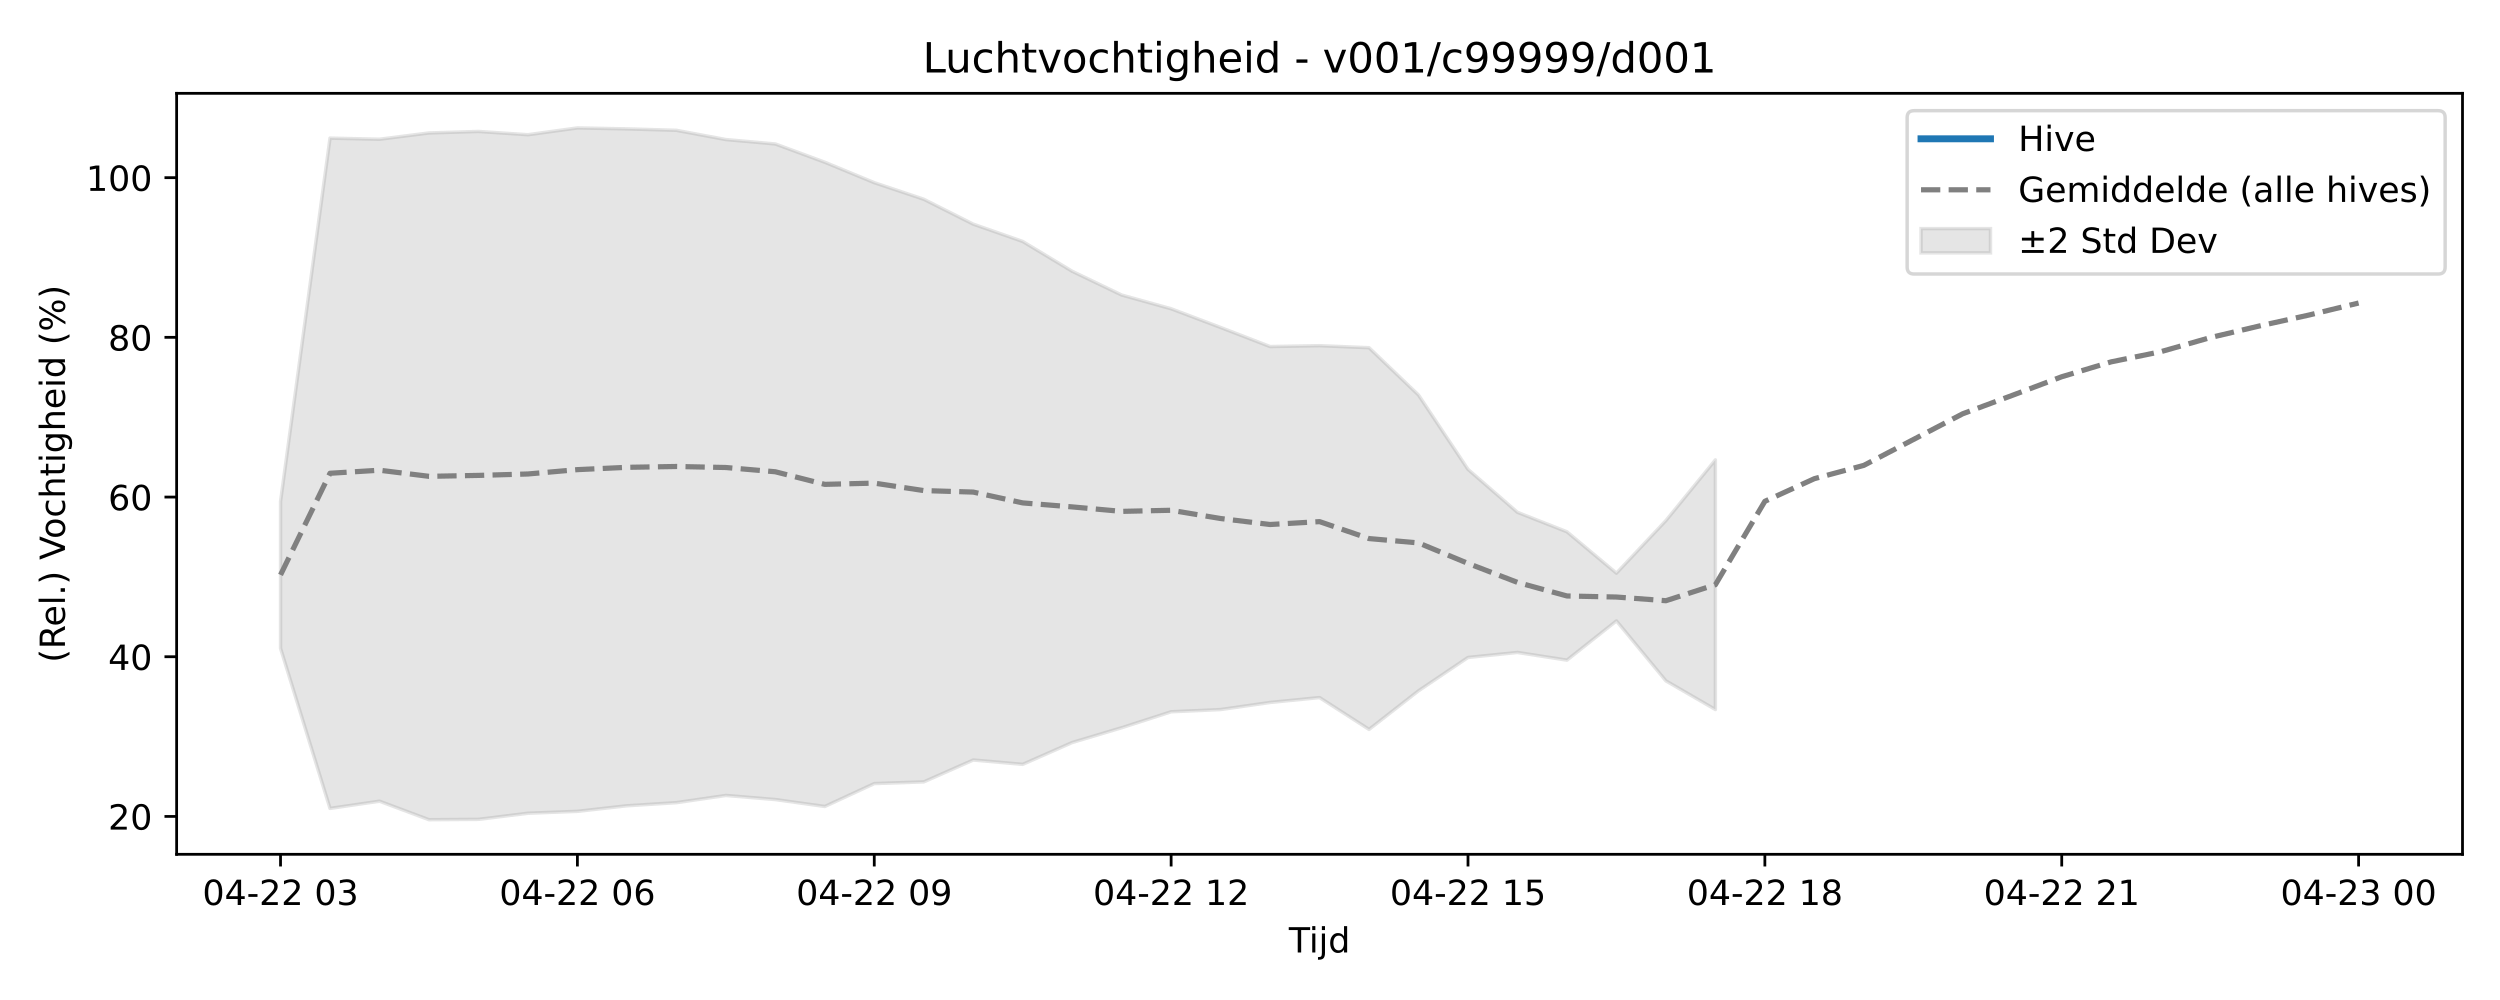
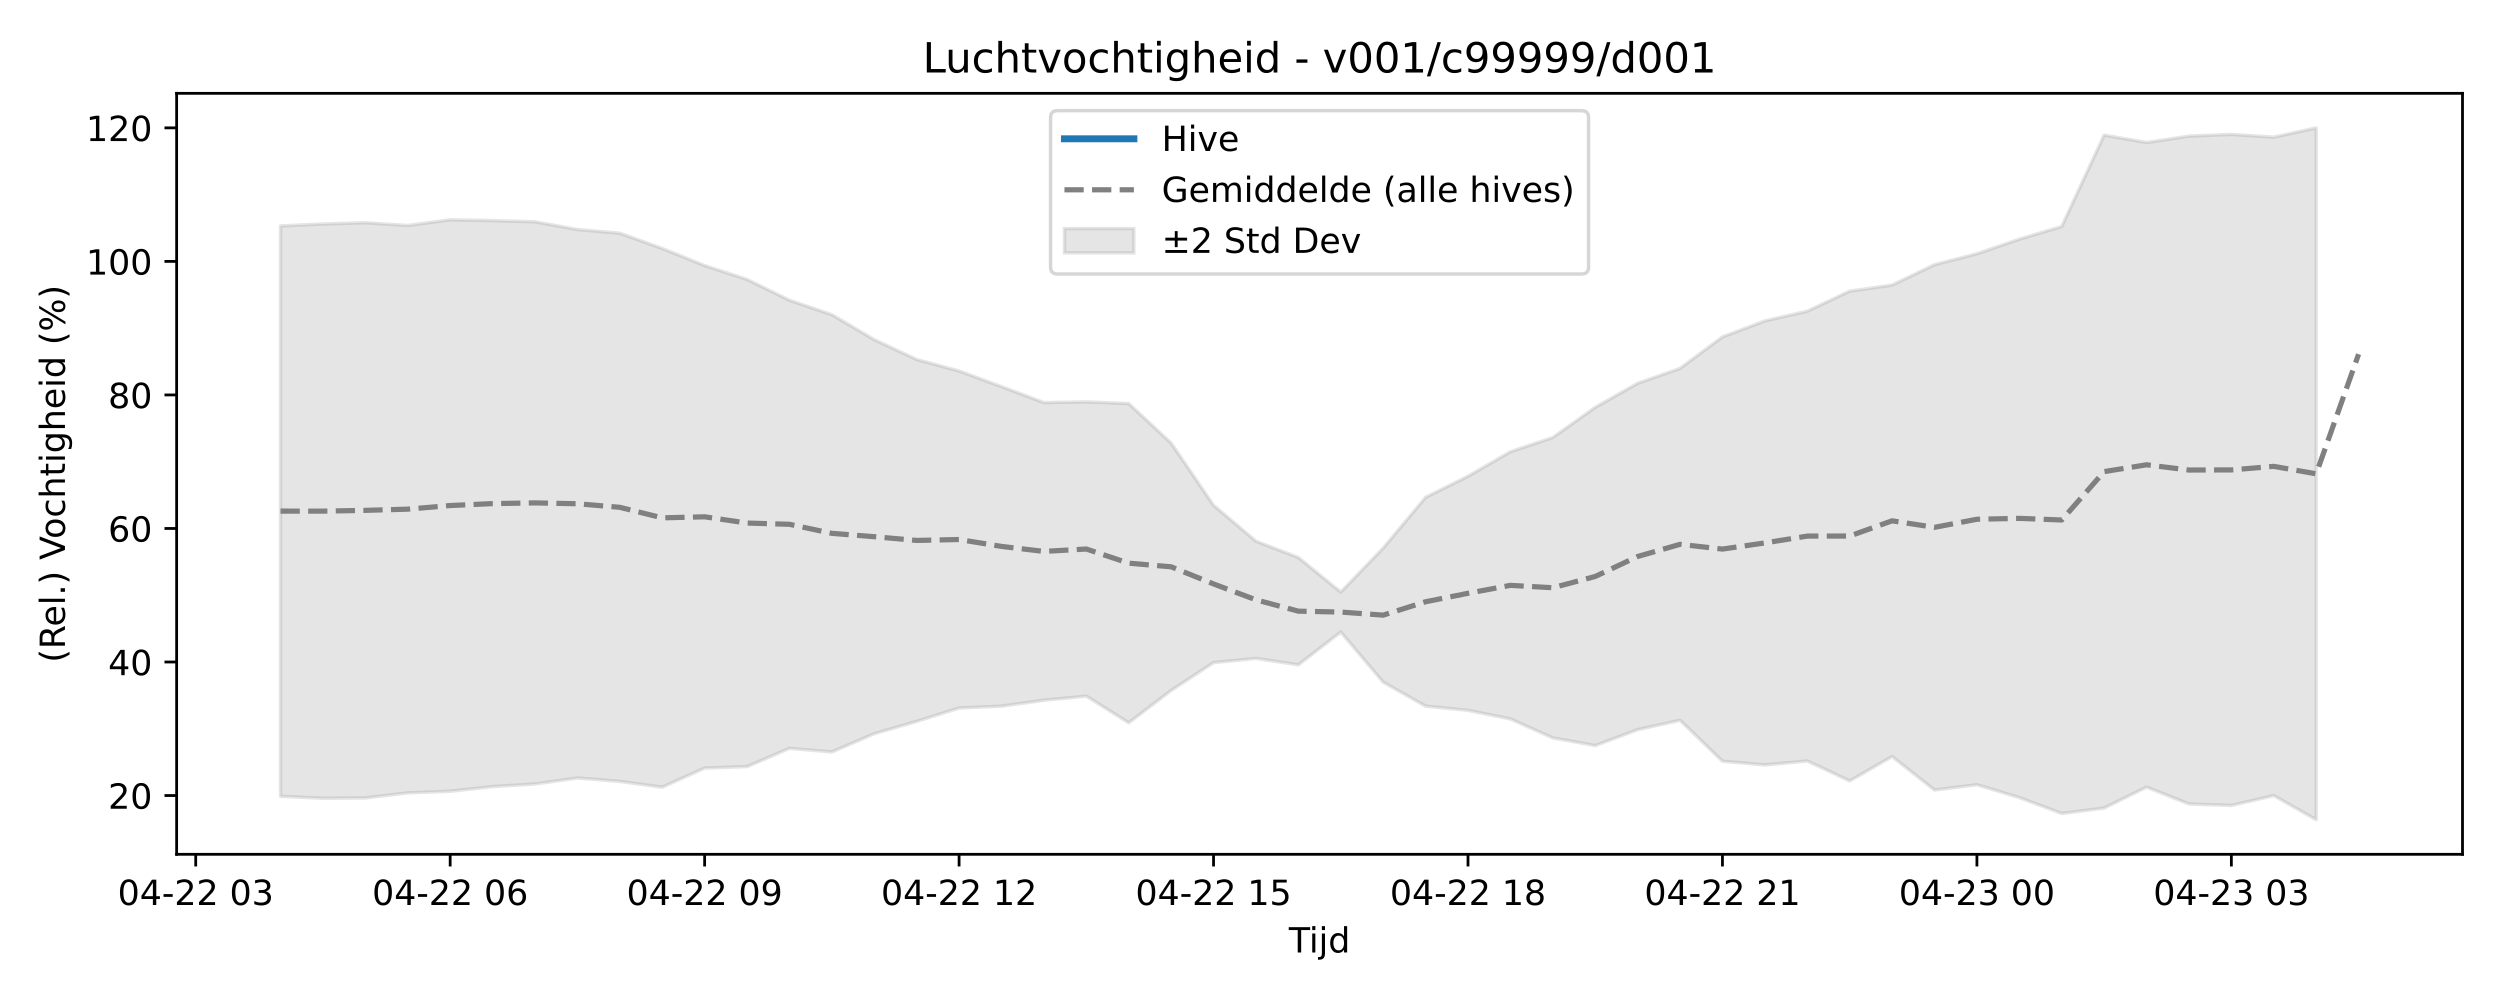
<svg xmlns="http://www.w3.org/2000/svg" xmlns:xlink="http://www.w3.org/1999/xlink" width="720pt" height="288pt" viewBox="0 0 720 288" version="1.1">
  <defs>
    <style type="text/css">*{stroke-linejoin: round; stroke-linecap: butt}</style>
  </defs>
  <g id="figure_1">
    <g id="patch_1">
      <path d="M 0 288  L 720 288  L 720 0  L 0 0  z " style="fill: #ffffff" />
    </g>
    <g id="axes_1">
      <g id="patch_2">
        <path d="M 50.87 246.04  L 709.2 246.04  L 709.2 26.88  L 50.87 26.88  z " style="fill: #ffffff" />
      </g>
      <g id="FillBetweenPolyCollection_1">
        <defs>
-           <path id="m8ddc4d78fd" d="M 80.794 -143.568  L 80.794 -101.29  L 95.044 -55.175  L 109.293 -57.256  L 123.543 -51.922  L 137.792 -52.024  L 152.042 -53.786  L 166.291 -54.332  L 180.541 -55.934  L 194.791 -56.832  L 209.04 -58.907  L 223.29 -57.727  L 237.539 -55.73  L 251.789 -62.331  L 266.038 -62.814  L 280.288 -69.114  L 294.538 -67.868  L 308.787 -74.155  L 323.037 -78.411  L 337.286 -83.01  L 351.536 -83.647  L 365.785 -85.691  L 380.035 -87.099  L 394.285 -77.926  L 408.534 -89.047  L 422.784 -98.651  L 437.033 -100.092  L 451.283 -97.878  L 465.532 -109.18  L 479.782 -91.904  L 494.032 -83.658  L 494.032 -155.554  L 494.032 -155.554  L 479.782 -138.084  L 465.532 -122.928  L 451.283 -134.843  L 437.033 -140.448  L 422.784 -152.825  L 408.534 -174.234  L 394.285 -187.858  L 380.035 -188.446  L 365.785 -188.193  L 351.536 -193.687  L 337.286 -199.076  L 323.037 -203.036  L 308.787 -209.873  L 294.538 -218.46  L 280.288 -223.448  L 266.038 -230.616  L 251.789 -235.392  L 237.539 -241.278  L 223.29 -246.537  L 209.04 -247.81  L 194.791 -250.472  L 180.541 -250.885  L 166.291 -251.158  L 152.042 -249.201  L 137.792 -250.145  L 123.543 -249.711  L 109.293 -247.902  L 95.044 -248.22  L 80.794 -143.568  z " style="stroke: #808080; stroke-opacity: 0.2" />
+           <path id="mc12e5abe1e" d="M 80.794 -222.943  L 80.794 -58.665  L 93.008 -58.1  L 105.222 -58.186  L 117.436 -59.659  L 129.65 -60.116  L 141.864 -61.455  L 154.078 -62.206  L 166.291 -63.941  L 178.505 -62.954  L 190.719 -61.284  L 202.933 -66.804  L 215.147 -67.208  L 227.361 -72.476  L 239.575 -71.434  L 251.789 -76.691  L 264.003 -80.25  L 276.217 -84.095  L 288.431 -84.628  L 300.645 -86.337  L 312.858 -87.514  L 325.072 -79.844  L 337.286 -89.143  L 349.5 -97.174  L 361.714 -98.379  L 373.928 -96.528  L 386.142 -105.979  L 398.356 -91.532  L 410.57 -84.637  L 422.784 -83.415  L 434.998 -80.943  L 447.212 -75.478  L 459.425 -73.284  L 471.639 -77.858  L 483.853 -80.561  L 496.067 -68.773  L 508.281 -67.698  L 520.495 -68.84  L 532.709 -63.1  L 544.923 -70.118  L 557.137 -60.478  L 569.351 -62  L 581.565 -58.305  L 593.779 -53.724  L 605.992 -55.282  L 618.206 -61.316  L 630.42 -56.456  L 642.634 -56.035  L 654.848 -58.873  L 667.062 -51.922  L 667.062 -251.158  L 667.062 -251.158  L 654.848 -248.501  L 642.634 -249.289  L 630.42 -248.803  L 618.206 -246.956  L 605.992 -249.08  L 593.779 -222.757  L 581.565 -219.115  L 569.351 -214.908  L 557.137 -211.772  L 544.923 -205.893  L 532.709 -204.151  L 520.495 -198.368  L 508.281 -195.579  L 496.067 -190.957  L 483.853 -181.904  L 471.639 -177.599  L 459.425 -170.678  L 447.212 -161.99  L 434.998 -157.892  L 422.784 -150.848  L 410.57 -144.755  L 398.356 -130.147  L 386.142 -117.474  L 373.928 -127.437  L 361.714 -132.124  L 349.5 -142.473  L 337.286 -160.375  L 325.072 -171.767  L 312.858 -172.259  L 300.645 -172.047  L 288.431 -176.641  L 276.217 -181.147  L 264.003 -184.458  L 251.789 -190.175  L 239.575 -197.355  L 227.361 -201.526  L 215.147 -207.52  L 202.933 -211.514  L 190.719 -216.435  L 178.505 -220.833  L 166.291 -221.897  L 154.078 -224.123  L 141.864 -224.469  L 129.65 -224.697  L 117.436 -223.06  L 105.222 -223.849  L 93.008 -223.487  L 80.794 -222.943  z " style="stroke: #808080; stroke-opacity: 0.2" />
        </defs>
-         <g clip-path="url(#p7835b46f9b)">
-           <use xlink:href="#m8ddc4d78fd" x="0" y="288" style="fill: #808080; fill-opacity: 0.2; stroke: #808080; stroke-opacity: 0.2" />
+         <g clip-path="url(#p194a42ef4d)">
+           <use xlink:href="#mc12e5abe1e" x="0" y="288" style="fill: #808080; fill-opacity: 0.2; stroke: #808080; stroke-opacity: 0.2" />
        </g>
      </g>
      <g id="matplotlib.axis_1">
        <g id="xtick_1">
          <g id="line2d_1">
            <defs>
-               <path id="m0c960e0700" d="M 0 0  L 0 3.5  " style="stroke: #000000; stroke-width: 0.8" />
-             </defs>
-             <g>
-               <use xlink:href="#m0c960e0700" x="80.794" y="246.04" style="stroke: #000000; stroke-width: 0.8" />
+               <path id="mb00005ad80" d="M 0 0  L 0 3.5  " style="stroke: #000000; stroke-width: 0.8" />
+             </defs>
+             <g>
+               <use xlink:href="#mb00005ad80" x="56.366" y="246.04" style="stroke: #000000; stroke-width: 0.8" />
            </g>
          </g>
          <g id="text_1">
-             <g transform="translate(58.31362 260.6384) scale(0.1 -0.1)">
+             <g transform="translate(33.88579 260.6384) scale(0.1 -0.1)">
              <defs>
                <path id="DejaVuSans-30" d="M 2034 4250  Q 1547 4250 1301 3770  Q 1056 3291 1056 2328  Q 1056 1369 1301 889  Q 1547 409 2034 409  Q 2525 409 2770 889  Q 3016 1369 3016 2328  Q 3016 3291 2770 3770  Q 2525 4250 2034 4250  z M 2034 4750  Q 2819 4750 3233 4129  Q 3647 3509 3647 2328  Q 3647 1150 3233 529  Q 2819 -91 2034 -91  Q 1250 -91 836 529  Q 422 1150 422 2328  Q 422 3509 836 4129  Q 1250 4750 2034 4750  z " transform="scale(0.015625)" />
                <path id="DejaVuSans-34" d="M 2419 4116  L 825 1625  L 2419 1625  L 2419 4116  z M 2253 4666  L 3047 4666  L 3047 1625  L 3713 1625  L 3713 1100  L 3047 1100  L 3047 0  L 2419 0  L 2419 1100  L 313 1100  L 313 1709  L 2253 4666  z " transform="scale(0.015625)" />
                <path id="DejaVuSans-2d" d="M 313 2009  L 1997 2009  L 1997 1497  L 313 1497  L 313 2009  z " transform="scale(0.015625)" />
                <path id="DejaVuSans-32" d="M 1228 531  L 3431 531  L 3431 0  L 469 0  L 469 531  Q 828 903 1448 1529  Q 2069 2156 2228 2338  Q 2531 2678 2651 2914  Q 2772 3150 2772 3378  Q 2772 3750 2511 3984  Q 2250 4219 1831 4219  Q 1534 4219 1204 4116  Q 875 4013 500 3803  L 500 4441  Q 881 4594 1212 4672  Q 1544 4750 1819 4750  Q 2544 4750 2975 4387  Q 3406 4025 3406 3419  Q 3406 3131 3298 2873  Q 3191 2616 2906 2266  Q 2828 2175 2409 1742  Q 1991 1309 1228 531  z " transform="scale(0.015625)" />
                <path id="DejaVuSans-20" transform="scale(0.015625)" />
                <path id="DejaVuSans-33" d="M 2597 2516  Q 3050 2419 3304 2112  Q 3559 1806 3559 1356  Q 3559 666 3084 287  Q 2609 -91 1734 -91  Q 1441 -91 1130 -33  Q 819 25 488 141  L 488 750  Q 750 597 1062 519  Q 1375 441 1716 441  Q 2309 441 2620 675  Q 2931 909 2931 1356  Q 2931 1769 2642 2001  Q 2353 2234 1838 2234  L 1294 2234  L 1294 2753  L 1863 2753  Q 2328 2753 2575 2939  Q 2822 3125 2822 3475  Q 2822 3834 2567 4026  Q 2313 4219 1838 4219  Q 1578 4219 1281 4162  Q 984 4106 628 3988  L 628 4550  Q 988 4650 1302 4700  Q 1616 4750 1894 4750  Q 2613 4750 3031 4423  Q 3450 4097 3450 3541  Q 3450 3153 3228 2886  Q 3006 2619 2597 2516  z " transform="scale(0.015625)" />
              </defs>
              <use xlink:href="#DejaVuSans-30" />
              <use xlink:href="#DejaVuSans-34" transform="translate(63.62305 0)" />
              <use xlink:href="#DejaVuSans-2d" transform="translate(127.2461 0)" />
              <use xlink:href="#DejaVuSans-32" transform="translate(163.3301 0)" />
              <use xlink:href="#DejaVuSans-32" transform="translate(226.9531 0)" />
              <use xlink:href="#DejaVuSans-20" transform="translate(290.5762 0)" />
              <use xlink:href="#DejaVuSans-30" transform="translate(322.3633 0)" />
              <use xlink:href="#DejaVuSans-33" transform="translate(385.9863 0)" />
            </g>
          </g>
        </g>
        <g id="xtick_2">
          <g id="line2d_2">
            <g>
-               <use xlink:href="#m0c960e0700" x="166.291" y="246.04" style="stroke: #000000; stroke-width: 0.8" />
+               <use xlink:href="#mb00005ad80" x="129.65" y="246.04" style="stroke: #000000; stroke-width: 0.8" />
            </g>
          </g>
          <g id="text_2">
-             <g transform="translate(143.811 260.6384) scale(0.1 -0.1)">
+             <g transform="translate(107.1693 260.6384) scale(0.1 -0.1)">
              <defs>
                <path id="DejaVuSans-36" d="M 2113 2584  Q 1688 2584 1439 2293  Q 1191 2003 1191 1497  Q 1191 994 1439 701  Q 1688 409 2113 409  Q 2538 409 2786 701  Q 3034 994 3034 1497  Q 3034 2003 2786 2293  Q 2538 2584 2113 2584  z M 3366 4563  L 3366 3988  Q 3128 4100 2886 4159  Q 2644 4219 2406 4219  Q 1781 4219 1451 3797  Q 1122 3375 1075 2522  Q 1259 2794 1537 2939  Q 1816 3084 2150 3084  Q 2853 3084 3261 2657  Q 3669 2231 3669 1497  Q 3669 778 3244 343  Q 2819 -91 2113 -91  Q 1303 -91 875 529  Q 447 1150 447 2328  Q 447 3434 972 4092  Q 1497 4750 2381 4750  Q 2619 4750 2861 4703  Q 3103 4656 3366 4563  z " transform="scale(0.015625)" />
              </defs>
              <use xlink:href="#DejaVuSans-30" />
              <use xlink:href="#DejaVuSans-34" transform="translate(63.62305 0)" />
              <use xlink:href="#DejaVuSans-2d" transform="translate(127.2461 0)" />
              <use xlink:href="#DejaVuSans-32" transform="translate(163.3301 0)" />
              <use xlink:href="#DejaVuSans-32" transform="translate(226.9531 0)" />
              <use xlink:href="#DejaVuSans-20" transform="translate(290.5762 0)" />
              <use xlink:href="#DejaVuSans-30" transform="translate(322.3633 0)" />
              <use xlink:href="#DejaVuSans-36" transform="translate(385.9863 0)" />
            </g>
          </g>
        </g>
        <g id="xtick_3">
          <g id="line2d_3">
            <g>
-               <use xlink:href="#m0c960e0700" x="251.789" y="246.04" style="stroke: #000000; stroke-width: 0.8" />
+               <use xlink:href="#mb00005ad80" x="202.933" y="246.04" style="stroke: #000000; stroke-width: 0.8" />
            </g>
          </g>
          <g id="text_3">
-             <g transform="translate(229.3084 260.6384) scale(0.1 -0.1)">
+             <g transform="translate(180.4528 260.6384) scale(0.1 -0.1)">
              <defs>
                <path id="DejaVuSans-39" d="M 703 97  L 703 672  Q 941 559 1184 500  Q 1428 441 1663 441  Q 2288 441 2617 861  Q 2947 1281 2994 2138  Q 2813 1869 2534 1725  Q 2256 1581 1919 1581  Q 1219 1581 811 2004  Q 403 2428 403 3163  Q 403 3881 828 4315  Q 1253 4750 1959 4750  Q 2769 4750 3195 4129  Q 3622 3509 3622 2328  Q 3622 1225 3098 567  Q 2575 -91 1691 -91  Q 1453 -91 1209 -44  Q 966 3 703 97  z M 1959 2075  Q 2384 2075 2632 2365  Q 2881 2656 2881 3163  Q 2881 3666 2632 3958  Q 2384 4250 1959 4250  Q 1534 4250 1286 3958  Q 1038 3666 1038 3163  Q 1038 2656 1286 2365  Q 1534 2075 1959 2075  z " transform="scale(0.015625)" />
              </defs>
              <use xlink:href="#DejaVuSans-30" />
              <use xlink:href="#DejaVuSans-34" transform="translate(63.62305 0)" />
              <use xlink:href="#DejaVuSans-2d" transform="translate(127.2461 0)" />
              <use xlink:href="#DejaVuSans-32" transform="translate(163.3301 0)" />
              <use xlink:href="#DejaVuSans-32" transform="translate(226.9531 0)" />
              <use xlink:href="#DejaVuSans-20" transform="translate(290.5762 0)" />
              <use xlink:href="#DejaVuSans-30" transform="translate(322.3633 0)" />
              <use xlink:href="#DejaVuSans-39" transform="translate(385.9863 0)" />
            </g>
          </g>
        </g>
        <g id="xtick_4">
          <g id="line2d_4">
            <g>
-               <use xlink:href="#m0c960e0700" x="337.286" y="246.04" style="stroke: #000000; stroke-width: 0.8" />
+               <use xlink:href="#mb00005ad80" x="276.217" y="246.04" style="stroke: #000000; stroke-width: 0.8" />
            </g>
          </g>
          <g id="text_4">
-             <g transform="translate(314.8058 260.6384) scale(0.1 -0.1)">
+             <g transform="translate(253.7363 260.6384) scale(0.1 -0.1)">
              <defs>
                <path id="DejaVuSans-31" d="M 794 531  L 1825 531  L 1825 4091  L 703 3866  L 703 4441  L 1819 4666  L 2450 4666  L 2450 531  L 3481 531  L 3481 0  L 794 0  L 794 531  z " transform="scale(0.015625)" />
              </defs>
              <use xlink:href="#DejaVuSans-30" />
              <use xlink:href="#DejaVuSans-34" transform="translate(63.62305 0)" />
              <use xlink:href="#DejaVuSans-2d" transform="translate(127.2461 0)" />
              <use xlink:href="#DejaVuSans-32" transform="translate(163.3301 0)" />
              <use xlink:href="#DejaVuSans-32" transform="translate(226.9531 0)" />
              <use xlink:href="#DejaVuSans-20" transform="translate(290.5762 0)" />
              <use xlink:href="#DejaVuSans-31" transform="translate(322.3633 0)" />
              <use xlink:href="#DejaVuSans-32" transform="translate(385.9863 0)" />
            </g>
          </g>
        </g>
        <g id="xtick_5">
          <g id="line2d_5">
            <g>
-               <use xlink:href="#m0c960e0700" x="422.784" y="246.04" style="stroke: #000000; stroke-width: 0.8" />
+               <use xlink:href="#mb00005ad80" x="349.5" y="246.04" style="stroke: #000000; stroke-width: 0.8" />
            </g>
          </g>
          <g id="text_5">
-             <g transform="translate(400.3032 260.6384) scale(0.1 -0.1)">
+             <g transform="translate(327.0197 260.6384) scale(0.1 -0.1)">
              <defs>
                <path id="DejaVuSans-35" d="M 691 4666  L 3169 4666  L 3169 4134  L 1269 4134  L 1269 2991  Q 1406 3038 1543 3061  Q 1681 3084 1819 3084  Q 2600 3084 3056 2656  Q 3513 2228 3513 1497  Q 3513 744 3044 326  Q 2575 -91 1722 -91  Q 1428 -91 1123 -41  Q 819 9 494 109  L 494 744  Q 775 591 1075 516  Q 1375 441 1709 441  Q 2250 441 2565 725  Q 2881 1009 2881 1497  Q 2881 1984 2565 2268  Q 2250 2553 1709 2553  Q 1456 2553 1204 2497  Q 953 2441 691 2322  L 691 4666  z " transform="scale(0.015625)" />
              </defs>
              <use xlink:href="#DejaVuSans-30" />
              <use xlink:href="#DejaVuSans-34" transform="translate(63.62305 0)" />
              <use xlink:href="#DejaVuSans-2d" transform="translate(127.2461 0)" />
              <use xlink:href="#DejaVuSans-32" transform="translate(163.3301 0)" />
              <use xlink:href="#DejaVuSans-32" transform="translate(226.9531 0)" />
              <use xlink:href="#DejaVuSans-20" transform="translate(290.5762 0)" />
              <use xlink:href="#DejaVuSans-31" transform="translate(322.3633 0)" />
              <use xlink:href="#DejaVuSans-35" transform="translate(385.9863 0)" />
            </g>
          </g>
        </g>
        <g id="xtick_6">
          <g id="line2d_6">
            <g>
-               <use xlink:href="#m0c960e0700" x="508.281" y="246.04" style="stroke: #000000; stroke-width: 0.8" />
+               <use xlink:href="#mb00005ad80" x="422.784" y="246.04" style="stroke: #000000; stroke-width: 0.8" />
            </g>
          </g>
          <g id="text_6">
-             <g transform="translate(485.8006 260.6384) scale(0.1 -0.1)">
+             <g transform="translate(400.3032 260.6384) scale(0.1 -0.1)">
              <defs>
                <path id="DejaVuSans-38" d="M 2034 2216  Q 1584 2216 1326 1975  Q 1069 1734 1069 1313  Q 1069 891 1326 650  Q 1584 409 2034 409  Q 2484 409 2743 651  Q 3003 894 3003 1313  Q 3003 1734 2745 1975  Q 2488 2216 2034 2216  z M 1403 2484  Q 997 2584 770 2862  Q 544 3141 544 3541  Q 544 4100 942 4425  Q 1341 4750 2034 4750  Q 2731 4750 3128 4425  Q 3525 4100 3525 3541  Q 3525 3141 3298 2862  Q 3072 2584 2669 2484  Q 3125 2378 3379 2068  Q 3634 1759 3634 1313  Q 3634 634 3220 271  Q 2806 -91 2034 -91  Q 1263 -91 848 271  Q 434 634 434 1313  Q 434 1759 690 2068  Q 947 2378 1403 2484  z M 1172 3481  Q 1172 3119 1398 2916  Q 1625 2713 2034 2713  Q 2441 2713 2670 2916  Q 2900 3119 2900 3481  Q 2900 3844 2670 4047  Q 2441 4250 2034 4250  Q 1625 4250 1398 4047  Q 1172 3844 1172 3481  z " transform="scale(0.015625)" />
              </defs>
              <use xlink:href="#DejaVuSans-30" />
              <use xlink:href="#DejaVuSans-34" transform="translate(63.62305 0)" />
              <use xlink:href="#DejaVuSans-2d" transform="translate(127.2461 0)" />
              <use xlink:href="#DejaVuSans-32" transform="translate(163.3301 0)" />
              <use xlink:href="#DejaVuSans-32" transform="translate(226.9531 0)" />
              <use xlink:href="#DejaVuSans-20" transform="translate(290.5762 0)" />
              <use xlink:href="#DejaVuSans-31" transform="translate(322.3633 0)" />
              <use xlink:href="#DejaVuSans-38" transform="translate(385.9863 0)" />
            </g>
          </g>
        </g>
        <g id="xtick_7">
          <g id="line2d_7">
            <g>
-               <use xlink:href="#m0c960e0700" x="593.779" y="246.04" style="stroke: #000000; stroke-width: 0.8" />
+               <use xlink:href="#mb00005ad80" x="496.067" y="246.04" style="stroke: #000000; stroke-width: 0.8" />
            </g>
          </g>
          <g id="text_7">
-             <g transform="translate(571.298 260.6384) scale(0.1 -0.1)">
+             <g transform="translate(473.5867 260.6384) scale(0.1 -0.1)">
              <use xlink:href="#DejaVuSans-30" />
              <use xlink:href="#DejaVuSans-34" transform="translate(63.62305 0)" />
              <use xlink:href="#DejaVuSans-2d" transform="translate(127.2461 0)" />
              <use xlink:href="#DejaVuSans-32" transform="translate(163.3301 0)" />
              <use xlink:href="#DejaVuSans-32" transform="translate(226.9531 0)" />
              <use xlink:href="#DejaVuSans-20" transform="translate(290.5762 0)" />
              <use xlink:href="#DejaVuSans-32" transform="translate(322.3633 0)" />
              <use xlink:href="#DejaVuSans-31" transform="translate(385.9863 0)" />
            </g>
          </g>
        </g>
        <g id="xtick_8">
          <g id="line2d_8">
            <g>
-               <use xlink:href="#m0c960e0700" x="679.276" y="246.04" style="stroke: #000000; stroke-width: 0.8" />
+               <use xlink:href="#mb00005ad80" x="569.351" y="246.04" style="stroke: #000000; stroke-width: 0.8" />
            </g>
          </g>
          <g id="text_8">
-             <g transform="translate(656.7954 260.6384) scale(0.1 -0.1)">
+             <g transform="translate(546.8702 260.6384) scale(0.1 -0.1)">
              <use xlink:href="#DejaVuSans-30" />
              <use xlink:href="#DejaVuSans-34" transform="translate(63.62305 0)" />
              <use xlink:href="#DejaVuSans-2d" transform="translate(127.2461 0)" />
              <use xlink:href="#DejaVuSans-32" transform="translate(163.3301 0)" />
              <use xlink:href="#DejaVuSans-33" transform="translate(226.9531 0)" />
              <use xlink:href="#DejaVuSans-20" transform="translate(290.5762 0)" />
              <use xlink:href="#DejaVuSans-30" transform="translate(322.3633 0)" />
              <use xlink:href="#DejaVuSans-30" transform="translate(385.9863 0)" />
            </g>
          </g>
        </g>
-         <g id="text_9">
+         <g id="xtick_9">
+           <g id="line2d_9">
+             <g>
+               <use xlink:href="#mb00005ad80" x="642.634" y="246.04" style="stroke: #000000; stroke-width: 0.8" />
+             </g>
+           </g>
+           <g id="text_9">
+             <g transform="translate(620.1537 260.6384) scale(0.1 -0.1)">
+               <use xlink:href="#DejaVuSans-30" />
+               <use xlink:href="#DejaVuSans-34" transform="translate(63.62305 0)" />
+               <use xlink:href="#DejaVuSans-2d" transform="translate(127.2461 0)" />
+               <use xlink:href="#DejaVuSans-32" transform="translate(163.3301 0)" />
+               <use xlink:href="#DejaVuSans-33" transform="translate(226.9531 0)" />
+               <use xlink:href="#DejaVuSans-20" transform="translate(290.5762 0)" />
+               <use xlink:href="#DejaVuSans-30" transform="translate(322.3633 0)" />
+               <use xlink:href="#DejaVuSans-33" transform="translate(385.9863 0)" />
+             </g>
+           </g>
+         </g>
+         <g id="text_10">
          <g transform="translate(371.185 274.3166) scale(0.1 -0.1)">
            <defs>
              <path id="DejaVuSans-54" d="M -19 4666  L 3928 4666  L 3928 4134  L 2272 4134  L 2272 0  L 1638 0  L 1638 4134  L -19 4134  L -19 4666  z " transform="scale(0.015625)" />
              <path id="DejaVuSans-69" d="M 603 3500  L 1178 3500  L 1178 0  L 603 0  L 603 3500  z M 603 4863  L 1178 4863  L 1178 4134  L 603 4134  L 603 4863  z " transform="scale(0.015625)" />
              <path id="DejaVuSans-6a" d="M 603 3500  L 1178 3500  L 1178 -63  Q 1178 -731 923 -1031  Q 669 -1331 103 -1331  L -116 -1331  L -116 -844  L 38 -844  Q 366 -844 484 -692  Q 603 -541 603 -63  L 603 3500  z M 603 4863  L 1178 4863  L 1178 4134  L 603 4134  L 603 4863  z " transform="scale(0.015625)" />
              <path id="DejaVuSans-64" d="M 2906 2969  L 2906 4863  L 3481 4863  L 3481 0  L 2906 0  L 2906 525  Q 2725 213 2448 61  Q 2172 -91 1784 -91  Q 1150 -91 751 415  Q 353 922 353 1747  Q 353 2572 751 3078  Q 1150 3584 1784 3584  Q 2172 3584 2448 3432  Q 2725 3281 2906 2969  z M 947 1747  Q 947 1113 1208 752  Q 1469 391 1925 391  Q 2381 391 2643 752  Q 2906 1113 2906 1747  Q 2906 2381 2643 2742  Q 2381 3103 1925 3103  Q 1469 3103 1208 2742  Q 947 2381 947 1747  z " transform="scale(0.015625)" />
            </defs>
            <use xlink:href="#DejaVuSans-54" />
            <use xlink:href="#DejaVuSans-69" transform="translate(57.95898 0)" />
            <use xlink:href="#DejaVuSans-6a" transform="translate(85.74219 0)" />
            <use xlink:href="#DejaVuSans-64" transform="translate(113.5254 0)" />
          </g>
        </g>
      </g>
      <g id="matplotlib.axis_2">
        <g id="ytick_1">
-           <g id="line2d_9">
-             <defs>
-               <path id="mfdeceb7924" d="M 0 0  L -3.5 0  " style="stroke: #000000; stroke-width: 0.8" />
-             </defs>
-             <g>
-               <use xlink:href="#mfdeceb7924" x="50.87" y="235.133" style="stroke: #000000; stroke-width: 0.8" />
-             </g>
-           </g>
-           <g id="text_10">
-             <g transform="translate(31.145 238.9325) scale(0.1 -0.1)">
+           <g id="line2d_10">
+             <defs>
+               <path id="m2265cf3b4f" d="M 0 0  L -3.5 0  " style="stroke: #000000; stroke-width: 0.8" />
+             </defs>
+             <g>
+               <use xlink:href="#m2265cf3b4f" x="50.87" y="229.11" style="stroke: #000000; stroke-width: 0.8" />
+             </g>
+           </g>
+           <g id="text_11">
+             <g transform="translate(31.145 232.9089) scale(0.1 -0.1)">
              <use xlink:href="#DejaVuSans-32" />
              <use xlink:href="#DejaVuSans-30" transform="translate(63.62305 0)" />
            </g>
          </g>
        </g>
        <g id="ytick_2">
-           <g id="line2d_10">
-             <g>
-               <use xlink:href="#mfdeceb7924" x="50.87" y="189.142" style="stroke: #000000; stroke-width: 0.8" />
-             </g>
-           </g>
-           <g id="text_11">
-             <g transform="translate(31.145 192.9408) scale(0.1 -0.1)">
+           <g id="line2d_11">
+             <g>
+               <use xlink:href="#m2265cf3b4f" x="50.87" y="190.653" style="stroke: #000000; stroke-width: 0.8" />
+             </g>
+           </g>
+           <g id="text_12">
+             <g transform="translate(31.145 194.4518) scale(0.1 -0.1)">
              <use xlink:href="#DejaVuSans-34" />
              <use xlink:href="#DejaVuSans-30" transform="translate(63.62305 0)" />
            </g>
          </g>
        </g>
        <g id="ytick_3">
-           <g id="line2d_11">
-             <g>
-               <use xlink:href="#mfdeceb7924" x="50.87" y="143.15" style="stroke: #000000; stroke-width: 0.8" />
-             </g>
-           </g>
-           <g id="text_12">
-             <g transform="translate(31.145 146.9492) scale(0.1 -0.1)">
+           <g id="line2d_12">
+             <g>
+               <use xlink:href="#m2265cf3b4f" x="50.87" y="152.195" style="stroke: #000000; stroke-width: 0.8" />
+             </g>
+           </g>
+           <g id="text_13">
+             <g transform="translate(31.145 155.9946) scale(0.1 -0.1)">
              <use xlink:href="#DejaVuSans-36" />
              <use xlink:href="#DejaVuSans-30" transform="translate(63.62305 0)" />
            </g>
          </g>
        </g>
        <g id="ytick_4">
-           <g id="line2d_12">
-             <g>
-               <use xlink:href="#mfdeceb7924" x="50.87" y="97.158" style="stroke: #000000; stroke-width: 0.8" />
-             </g>
-           </g>
-           <g id="text_13">
-             <g transform="translate(31.145 100.9575) scale(0.1 -0.1)">
+           <g id="line2d_13">
+             <g>
+               <use xlink:href="#m2265cf3b4f" x="50.87" y="113.738" style="stroke: #000000; stroke-width: 0.8" />
+             </g>
+           </g>
+           <g id="text_14">
+             <g transform="translate(31.145 117.5374) scale(0.1 -0.1)">
              <use xlink:href="#DejaVuSans-38" />
              <use xlink:href="#DejaVuSans-30" transform="translate(63.62305 0)" />
            </g>
          </g>
        </g>
        <g id="ytick_5">
-           <g id="line2d_13">
-             <g>
-               <use xlink:href="#mfdeceb7924" x="50.87" y="51.167" style="stroke: #000000; stroke-width: 0.8" />
-             </g>
-           </g>
-           <g id="text_14">
-             <g transform="translate(24.7825 54.9659) scale(0.1 -0.1)">
+           <g id="line2d_14">
+             <g>
+               <use xlink:href="#m2265cf3b4f" x="50.87" y="75.281" style="stroke: #000000; stroke-width: 0.8" />
+             </g>
+           </g>
+           <g id="text_15">
+             <g transform="translate(24.7825 79.08029) scale(0.1 -0.1)">
              <use xlink:href="#DejaVuSans-31" />
              <use xlink:href="#DejaVuSans-30" transform="translate(63.62305 0)" />
              <use xlink:href="#DejaVuSans-30" transform="translate(127.2461 0)" />
            </g>
          </g>
        </g>
-         <g id="text_15">
+         <g id="ytick_6">
+           <g id="line2d_15">
+             <g>
+               <use xlink:href="#m2265cf3b4f" x="50.87" y="36.824" style="stroke: #000000; stroke-width: 0.8" />
+             </g>
+           </g>
+           <g id="text_16">
+             <g transform="translate(24.7825 40.62313) scale(0.1 -0.1)">
+               <use xlink:href="#DejaVuSans-31" />
+               <use xlink:href="#DejaVuSans-32" transform="translate(63.62305 0)" />
+               <use xlink:href="#DejaVuSans-30" transform="translate(127.2461 0)" />
+             </g>
+           </g>
+         </g>
+         <g id="text_17">
          <g transform="translate(18.70281 190.8381) rotate(-90) scale(0.1 -0.1)">
            <defs>
              <path id="DejaVuSans-28" d="M 1984 4856  Q 1566 4138 1362 3434  Q 1159 2731 1159 2009  Q 1159 1288 1364 580  Q 1569 -128 1984 -844  L 1484 -844  Q 1016 -109 783 600  Q 550 1309 550 2009  Q 550 2706 781 3412  Q 1013 4119 1484 4856  L 1984 4856  z " transform="scale(0.015625)" />
              <path id="DejaVuSans-52" d="M 2841 2188  Q 3044 2119 3236 1894  Q 3428 1669 3622 1275  L 4263 0  L 3584 0  L 2988 1197  Q 2756 1666 2539 1819  Q 2322 1972 1947 1972  L 1259 1972  L 1259 0  L 628 0  L 628 4666  L 2053 4666  Q 2853 4666 3247 4331  Q 3641 3997 3641 3322  Q 3641 2881 3436 2590  Q 3231 2300 2841 2188  z M 1259 4147  L 1259 2491  L 2053 2491  Q 2509 2491 2742 2702  Q 2975 2913 2975 3322  Q 2975 3731 2742 3939  Q 2509 4147 2053 4147  L 1259 4147  z " transform="scale(0.015625)" />
              <path id="DejaVuSans-65" d="M 3597 1894  L 3597 1613  L 953 1613  Q 991 1019 1311 708  Q 1631 397 2203 397  Q 2534 397 2845 478  Q 3156 559 3463 722  L 3463 178  Q 3153 47 2828 -22  Q 2503 -91 2169 -91  Q 1331 -91 842 396  Q 353 884 353 1716  Q 353 2575 817 3079  Q 1281 3584 2069 3584  Q 2775 3584 3186 3129  Q 3597 2675 3597 1894  z M 3022 2063  Q 3016 2534 2758 2815  Q 2500 3097 2075 3097  Q 1594 3097 1305 2825  Q 1016 2553 972 2059  L 3022 2063  z " transform="scale(0.015625)" />
              <path id="DejaVuSans-6c" d="M 603 4863  L 1178 4863  L 1178 0  L 603 0  L 603 4863  z " transform="scale(0.015625)" />
              <path id="DejaVuSans-2e" d="M 684 794  L 1344 794  L 1344 0  L 684 0  L 684 794  z " transform="scale(0.015625)" />
              <path id="DejaVuSans-29" d="M 513 4856  L 1013 4856  Q 1481 4119 1714 3412  Q 1947 2706 1947 2009  Q 1947 1309 1714 600  Q 1481 -109 1013 -844  L 513 -844  Q 928 -128 1133 580  Q 1338 1288 1338 2009  Q 1338 2731 1133 3434  Q 928 4138 513 4856  z " transform="scale(0.015625)" />
              <path id="DejaVuSans-56" d="M 1831 0  L 50 4666  L 709 4666  L 2188 738  L 3669 4666  L 4325 4666  L 2547 0  L 1831 0  z " transform="scale(0.015625)" />
              <path id="DejaVuSans-6f" d="M 1959 3097  Q 1497 3097 1228 2736  Q 959 2375 959 1747  Q 959 1119 1226 758  Q 1494 397 1959 397  Q 2419 397 2687 759  Q 2956 1122 2956 1747  Q 2956 2369 2687 2733  Q 2419 3097 1959 3097  z M 1959 3584  Q 2709 3584 3137 3096  Q 3566 2609 3566 1747  Q 3566 888 3137 398  Q 2709 -91 1959 -91  Q 1206 -91 779 398  Q 353 888 353 1747  Q 353 2609 779 3096  Q 1206 3584 1959 3584  z " transform="scale(0.015625)" />
              <path id="DejaVuSans-63" d="M 3122 3366  L 3122 2828  Q 2878 2963 2633 3030  Q 2388 3097 2138 3097  Q 1578 3097 1268 2742  Q 959 2388 959 1747  Q 959 1106 1268 751  Q 1578 397 2138 397  Q 2388 397 2633 464  Q 2878 531 3122 666  L 3122 134  Q 2881 22 2623 -34  Q 2366 -91 2075 -91  Q 1284 -91 818 406  Q 353 903 353 1747  Q 353 2603 823 3093  Q 1294 3584 2113 3584  Q 2378 3584 2631 3529  Q 2884 3475 3122 3366  z " transform="scale(0.015625)" />
              <path id="DejaVuSans-68" d="M 3513 2113  L 3513 0  L 2938 0  L 2938 2094  Q 2938 2591 2744 2837  Q 2550 3084 2163 3084  Q 1697 3084 1428 2787  Q 1159 2491 1159 1978  L 1159 0  L 581 0  L 581 4863  L 1159 4863  L 1159 2956  Q 1366 3272 1645 3428  Q 1925 3584 2291 3584  Q 2894 3584 3203 3211  Q 3513 2838 3513 2113  z " transform="scale(0.015625)" />
              <path id="DejaVuSans-74" d="M 1172 4494  L 1172 3500  L 2356 3500  L 2356 3053  L 1172 3053  L 1172 1153  Q 1172 725 1289 603  Q 1406 481 1766 481  L 2356 481  L 2356 0  L 1766 0  Q 1100 0 847 248  Q 594 497 594 1153  L 594 3053  L 172 3053  L 172 3500  L 594 3500  L 594 4494  L 1172 4494  z " transform="scale(0.015625)" />
              <path id="DejaVuSans-67" d="M 2906 1791  Q 2906 2416 2648 2759  Q 2391 3103 1925 3103  Q 1463 3103 1205 2759  Q 947 2416 947 1791  Q 947 1169 1205 825  Q 1463 481 1925 481  Q 2391 481 2648 825  Q 2906 1169 2906 1791  z M 3481 434  Q 3481 -459 3084 -895  Q 2688 -1331 1869 -1331  Q 1566 -1331 1297 -1286  Q 1028 -1241 775 -1147  L 775 -588  Q 1028 -725 1275 -790  Q 1522 -856 1778 -856  Q 2344 -856 2625 -561  Q 2906 -266 2906 331  L 2906 616  Q 2728 306 2450 153  Q 2172 0 1784 0  Q 1141 0 747 490  Q 353 981 353 1791  Q 353 2603 747 3093  Q 1141 3584 1784 3584  Q 2172 3584 2450 3431  Q 2728 3278 2906 2969  L 2906 3500  L 3481 3500  L 3481 434  z " transform="scale(0.015625)" />
              <path id="DejaVuSans-25" d="M 4653 2053  Q 4381 2053 4226 1822  Q 4072 1591 4072 1178  Q 4072 772 4226 539  Q 4381 306 4653 306  Q 4919 306 5073 539  Q 5228 772 5228 1178  Q 5228 1588 5073 1820  Q 4919 2053 4653 2053  z M 4653 2450  Q 5147 2450 5437 2106  Q 5728 1763 5728 1178  Q 5728 594 5436 251  Q 5144 -91 4653 -91  Q 4153 -91 3862 251  Q 3572 594 3572 1178  Q 3572 1766 3864 2108  Q 4156 2450 4653 2450  z M 1428 4353  Q 1159 4353 1004 4120  Q 850 3888 850 3481  Q 850 3069 1003 2837  Q 1156 2606 1428 2606  Q 1700 2606 1854 2837  Q 2009 3069 2009 3481  Q 2009 3884 1853 4118  Q 1697 4353 1428 4353  z M 4250 4750  L 4750 4750  L 1831 -91  L 1331 -91  L 4250 4750  z M 1428 4750  Q 1922 4750 2215 4408  Q 2509 4066 2509 3481  Q 2509 2891 2217 2550  Q 1925 2209 1428 2209  Q 931 2209 642 2551  Q 353 2894 353 3481  Q 353 4063 643 4406  Q 934 4750 1428 4750  z " transform="scale(0.015625)" />
            </defs>
            <use xlink:href="#DejaVuSans-28" />
            <use xlink:href="#DejaVuSans-52" transform="translate(39.01367 0)" />
            <use xlink:href="#DejaVuSans-65" transform="translate(103.9961 0)" />
            <use xlink:href="#DejaVuSans-6c" transform="translate(165.5195 0)" />
            <use xlink:href="#DejaVuSans-2e" transform="translate(193.3027 0)" />
            <use xlink:href="#DejaVuSans-29" transform="translate(225.0898 0)" />
            <use xlink:href="#DejaVuSans-20" transform="translate(264.1035 0)" />
            <use xlink:href="#DejaVuSans-56" transform="translate(295.8906 0)" />
            <use xlink:href="#DejaVuSans-6f" transform="translate(356.5488 0)" />
            <use xlink:href="#DejaVuSans-63" transform="translate(417.7305 0)" />
            <use xlink:href="#DejaVuSans-68" transform="translate(472.7109 0)" />
            <use xlink:href="#DejaVuSans-74" transform="translate(536.0898 0)" />
            <use xlink:href="#DejaVuSans-69" transform="translate(575.2988 0)" />
            <use xlink:href="#DejaVuSans-67" transform="translate(603.082 0)" />
            <use xlink:href="#DejaVuSans-68" transform="translate(666.5586 0)" />
            <use xlink:href="#DejaVuSans-65" transform="translate(729.9375 0)" />
            <use xlink:href="#DejaVuSans-69" transform="translate(791.4609 0)" />
            <use xlink:href="#DejaVuSans-64" transform="translate(819.2441 0)" />
            <use xlink:href="#DejaVuSans-20" transform="translate(882.7207 0)" />
            <use xlink:href="#DejaVuSans-28" transform="translate(914.5078 0)" />
            <use xlink:href="#DejaVuSans-25" transform="translate(953.5215 0)" />
            <use xlink:href="#DejaVuSans-29" transform="translate(1048.541 0)" />
          </g>
        </g>
      </g>
-       <g id="line2d_14">
-         <path clip-path="url(#p7835b46f9b)" style="fill: none; stroke: #1f77b4; stroke-width: 2; stroke-linecap: square" />
-       </g>
-       <g id="line2d_15">
-         <path d="M 80.794 165.571  L 95.044 136.302  L 109.293 135.421  L 123.543 137.184  L 137.792 136.916  L 152.042 136.507  L 166.291 135.255  L 180.541 134.59  L 194.791 134.348  L 209.04 134.642  L 223.29 135.868  L 237.539 139.496  L 251.789 139.138  L 266.038 141.285  L 280.288 141.719  L 294.538 144.836  L 308.787 145.986  L 323.037 147.276  L 337.286 146.957  L 351.536 149.333  L 365.785 151.058  L 380.035 150.228  L 394.285 155.108  L 408.534 156.36  L 422.784 162.262  L 437.033 167.73  L 451.283 171.639  L 465.532 171.946  L 479.782 173.006  L 494.032 168.394  L 508.281 144.376  L 522.531 137.861  L 536.78 134.028  L 551.03 126.593  L 565.279 119.158  L 579.529 113.869  L 593.779 108.503  L 608.028 104.21  L 622.278 101.298  L 636.527 97.235  L 650.777 93.862  L 665.026 90.72  L 679.276 87.27  " clip-path="url(#p7835b46f9b)" style="fill: none; stroke-dasharray: 5.55,2.4; stroke-dashoffset: 0; stroke: #808080; stroke-width: 1.5" />
+       <g id="line2d_16">
+         <path clip-path="url(#p194a42ef4d)" style="fill: none; stroke: #1f77b4; stroke-width: 2; stroke-linecap: square" />
+       </g>
+       <g id="line2d_17">
+         <path d="M 80.794 147.196  L 93.008 147.207  L 105.222 146.982  L 117.436 146.64  L 129.65 145.594  L 141.864 145.038  L 154.078 144.835  L 166.291 145.081  L 178.505 146.106  L 190.719 149.14  L 202.933 148.841  L 215.147 150.636  L 227.361 150.999  L 239.575 153.605  L 251.789 154.567  L 264.003 155.646  L 276.217 155.379  L 288.431 157.366  L 300.645 158.808  L 312.858 158.114  L 325.072 162.194  L 337.286 163.241  L 349.5 168.176  L 361.714 172.749  L 373.928 176.017  L 386.142 176.274  L 398.356 177.16  L 410.57 173.304  L 422.784 170.868  L 434.998 168.582  L 447.212 169.266  L 459.425 166.019  L 471.639 160.271  L 483.853 156.768  L 496.067 158.135  L 508.281 156.362  L 520.495 154.396  L 532.709 154.375  L 544.923 149.995  L 557.137 151.875  L 569.351 149.546  L 581.565 149.29  L 593.779 149.76  L 605.992 135.819  L 618.206 133.864  L 630.42 135.37  L 642.634 135.338  L 654.848 134.313  L 667.062 136.46  L 679.276 102.009  " clip-path="url(#p194a42ef4d)" style="fill: none; stroke-dasharray: 5.55,2.4; stroke-dashoffset: 0; stroke: #808080; stroke-width: 1.5" />
      </g>
      <g id="patch_3">
        <path d="M 50.87 246.04  L 50.87 26.88  " style="fill: none; stroke: #000000; stroke-width: 0.8; stroke-linejoin: miter; stroke-linecap: square" />
      </g>
      <g id="patch_4">
        <path d="M 709.2 246.04  L 709.2 26.88  " style="fill: none; stroke: #000000; stroke-width: 0.8; stroke-linejoin: miter; stroke-linecap: square" />
      </g>
      <g id="patch_5">
        <path d="M 50.87 246.04  L 709.2 246.04  " style="fill: none; stroke: #000000; stroke-width: 0.8; stroke-linejoin: miter; stroke-linecap: square" />
      </g>
      <g id="patch_6">
        <path d="M 50.87 26.88  L 709.2 26.88  " style="fill: none; stroke: #000000; stroke-width: 0.8; stroke-linejoin: miter; stroke-linecap: square" />
      </g>
-       <g id="text_16">
+       <g id="text_18">
        <g transform="translate(265.7453 20.88) scale(0.12 -0.12)">
          <defs>
            <path id="DejaVuSans-4c" d="M 628 4666  L 1259 4666  L 1259 531  L 3531 531  L 3531 0  L 628 0  L 628 4666  z " transform="scale(0.015625)" />
            <path id="DejaVuSans-75" d="M 544 1381  L 544 3500  L 1119 3500  L 1119 1403  Q 1119 906 1312 657  Q 1506 409 1894 409  Q 2359 409 2629 706  Q 2900 1003 2900 1516  L 2900 3500  L 3475 3500  L 3475 0  L 2900 0  L 2900 538  Q 2691 219 2414 64  Q 2138 -91 1772 -91  Q 1169 -91 856 284  Q 544 659 544 1381  z M 1991 3584  L 1991 3584  z " transform="scale(0.015625)" />
            <path id="DejaVuSans-76" d="M 191 3500  L 800 3500  L 1894 563  L 2988 3500  L 3597 3500  L 2284 0  L 1503 0  L 191 3500  z " transform="scale(0.015625)" />
            <path id="DejaVuSans-2f" d="M 1625 4666  L 2156 4666  L 531 -594  L 0 -594  L 1625 4666  z " transform="scale(0.015625)" />
          </defs>
          <use xlink:href="#DejaVuSans-4c" />
          <use xlink:href="#DejaVuSans-75" transform="translate(53.96289 0)" />
          <use xlink:href="#DejaVuSans-63" transform="translate(117.3418 0)" />
          <use xlink:href="#DejaVuSans-68" transform="translate(172.3223 0)" />
          <use xlink:href="#DejaVuSans-74" transform="translate(235.7012 0)" />
          <use xlink:href="#DejaVuSans-76" transform="translate(274.9102 0)" />
          <use xlink:href="#DejaVuSans-6f" transform="translate(334.0898 0)" />
          <use xlink:href="#DejaVuSans-63" transform="translate(395.2715 0)" />
          <use xlink:href="#DejaVuSans-68" transform="translate(450.252 0)" />
          <use xlink:href="#DejaVuSans-74" transform="translate(513.6309 0)" />
          <use xlink:href="#DejaVuSans-69" transform="translate(552.8398 0)" />
          <use xlink:href="#DejaVuSans-67" transform="translate(580.623 0)" />
          <use xlink:href="#DejaVuSans-68" transform="translate(644.0996 0)" />
          <use xlink:href="#DejaVuSans-65" transform="translate(707.4785 0)" />
          <use xlink:href="#DejaVuSans-69" transform="translate(769.002 0)" />
          <use xlink:href="#DejaVuSans-64" transform="translate(796.7852 0)" />
          <use xlink:href="#DejaVuSans-20" transform="translate(860.2617 0)" />
          <use xlink:href="#DejaVuSans-2d" transform="translate(892.0488 0)" />
          <use xlink:href="#DejaVuSans-20" transform="translate(928.1328 0)" />
          <use xlink:href="#DejaVuSans-76" transform="translate(959.9199 0)" />
          <use xlink:href="#DejaVuSans-30" transform="translate(1019.1 0)" />
          <use xlink:href="#DejaVuSans-30" transform="translate(1082.723 0)" />
          <use xlink:href="#DejaVuSans-31" transform="translate(1146.346 0)" />
          <use xlink:href="#DejaVuSans-2f" transform="translate(1209.969 0)" />
          <use xlink:href="#DejaVuSans-63" transform="translate(1243.66 0)" />
          <use xlink:href="#DejaVuSans-39" transform="translate(1298.641 0)" />
          <use xlink:href="#DejaVuSans-39" transform="translate(1362.264 0)" />
          <use xlink:href="#DejaVuSans-39" transform="translate(1425.887 0)" />
          <use xlink:href="#DejaVuSans-39" transform="translate(1489.51 0)" />
          <use xlink:href="#DejaVuSans-39" transform="translate(1553.133 0)" />
          <use xlink:href="#DejaVuSans-2f" transform="translate(1616.756 0)" />
          <use xlink:href="#DejaVuSans-64" transform="translate(1650.447 0)" />
          <use xlink:href="#DejaVuSans-30" transform="translate(1713.924 0)" />
          <use xlink:href="#DejaVuSans-30" transform="translate(1777.547 0)" />
          <use xlink:href="#DejaVuSans-31" transform="translate(1841.17 0)" />
        </g>
      </g>
      <g id="legend_1">
        <g id="patch_7">
-           <path d="M 551.256 78.914  L 702.2 78.914  Q 704.2 78.914 704.2 76.914  L 704.2 33.88  Q 704.2 31.88 702.2 31.88  L 551.256 31.88  Q 549.256 31.88 549.256 33.88  L 549.256 76.914  Q 549.256 78.914 551.256 78.914  z " style="fill: #ffffff; opacity: 0.8; stroke: #cccccc; stroke-linejoin: miter" />
-         </g>
-         <g id="line2d_16">
-           <path d="M 553.256 39.978  L 563.256 39.978  L 573.256 39.978  " style="fill: none; stroke: #1f77b4; stroke-width: 2; stroke-linecap: square" />
-         </g>
-         <g id="text_17">
-           <g transform="translate(581.2563 43.47844) scale(0.1 -0.1)">
+           <path d="M 304.563 78.914  L 455.507 78.914  Q 457.507 78.914 457.507 76.914  L 457.507 33.88  Q 457.507 31.88 455.507 31.88  L 304.563 31.88  Q 302.563 31.88 302.563 33.88  L 302.563 76.914  Q 302.563 78.914 304.563 78.914  z " style="fill: #ffffff; opacity: 0.8; stroke: #cccccc; stroke-linejoin: miter" />
+         </g>
+         <g id="line2d_18">
+           <path d="M 306.563 39.978  L 316.563 39.978  L 326.563 39.978  " style="fill: none; stroke: #1f77b4; stroke-width: 2; stroke-linecap: square" />
+         </g>
+         <g id="text_19">
+           <g transform="translate(334.5631 43.47844) scale(0.1 -0.1)">
            <defs>
              <path id="DejaVuSans-48" d="M 628 4666  L 1259 4666  L 1259 2753  L 3553 2753  L 3553 4666  L 4184 4666  L 4184 0  L 3553 0  L 3553 2222  L 1259 2222  L 1259 0  L 628 0  L 628 4666  z " transform="scale(0.015625)" />
            </defs>
            <use xlink:href="#DejaVuSans-48" />
            <use xlink:href="#DejaVuSans-69" transform="translate(75.19531 0)" />
            <use xlink:href="#DejaVuSans-76" transform="translate(102.9785 0)" />
            <use xlink:href="#DejaVuSans-65" transform="translate(162.1582 0)" />
          </g>
        </g>
-         <g id="line2d_17">
-           <path d="M 553.256 54.657  L 563.256 54.657  L 573.256 54.657  " style="fill: none; stroke-dasharray: 5.55,2.4; stroke-dashoffset: 0; stroke: #808080; stroke-width: 1.5" />
-         </g>
-         <g id="text_18">
-           <g transform="translate(581.2563 58.15656) scale(0.1 -0.1)">
+         <g id="line2d_19">
+           <path d="M 306.563 54.657  L 316.563 54.657  L 326.563 54.657  " style="fill: none; stroke-dasharray: 5.55,2.4; stroke-dashoffset: 0; stroke: #808080; stroke-width: 1.5" />
+         </g>
+         <g id="text_20">
+           <g transform="translate(334.5631 58.15656) scale(0.1 -0.1)">
            <defs>
              <path id="DejaVuSans-47" d="M 3809 666  L 3809 1919  L 2778 1919  L 2778 2438  L 4434 2438  L 4434 434  Q 4069 175 3628 42  Q 3188 -91 2688 -91  Q 1594 -91 976 548  Q 359 1188 359 2328  Q 359 3472 976 4111  Q 1594 4750 2688 4750  Q 3144 4750 3555 4637  Q 3966 4525 4313 4306  L 4313 3634  Q 3963 3931 3569 4081  Q 3175 4231 2741 4231  Q 1884 4231 1454 3753  Q 1025 3275 1025 2328  Q 1025 1384 1454 906  Q 1884 428 2741 428  Q 3075 428 3337 486  Q 3600 544 3809 666  z " transform="scale(0.015625)" />
              <path id="DejaVuSans-6d" d="M 3328 2828  Q 3544 3216 3844 3400  Q 4144 3584 4550 3584  Q 5097 3584 5394 3201  Q 5691 2819 5691 2113  L 5691 0  L 5113 0  L 5113 2094  Q 5113 2597 4934 2840  Q 4756 3084 4391 3084  Q 3944 3084 3684 2787  Q 3425 2491 3425 1978  L 3425 0  L 2847 0  L 2847 2094  Q 2847 2600 2669 2842  Q 2491 3084 2119 3084  Q 1678 3084 1418 2786  Q 1159 2488 1159 1978  L 1159 0  L 581 0  L 581 3500  L 1159 3500  L 1159 2956  Q 1356 3278 1631 3431  Q 1906 3584 2284 3584  Q 2666 3584 2933 3390  Q 3200 3197 3328 2828  z " transform="scale(0.015625)" />
              <path id="DejaVuSans-61" d="M 2194 1759  Q 1497 1759 1228 1600  Q 959 1441 959 1056  Q 959 750 1161 570  Q 1363 391 1709 391  Q 2188 391 2477 730  Q 2766 1069 2766 1631  L 2766 1759  L 2194 1759  z M 3341 1997  L 3341 0  L 2766 0  L 2766 531  Q 2569 213 2275 61  Q 1981 -91 1556 -91  Q 1019 -91 701 211  Q 384 513 384 1019  Q 384 1609 779 1909  Q 1175 2209 1959 2209  L 2766 2209  L 2766 2266  Q 2766 2663 2505 2880  Q 2244 3097 1772 3097  Q 1472 3097 1187 3025  Q 903 2953 641 2809  L 641 3341  Q 956 3463 1253 3523  Q 1550 3584 1831 3584  Q 2591 3584 2966 3190  Q 3341 2797 3341 1997  z " transform="scale(0.015625)" />
              <path id="DejaVuSans-73" d="M 2834 3397  L 2834 2853  Q 2591 2978 2328 3040  Q 2066 3103 1784 3103  Q 1356 3103 1142 2972  Q 928 2841 928 2578  Q 928 2378 1081 2264  Q 1234 2150 1697 2047  L 1894 2003  Q 2506 1872 2764 1633  Q 3022 1394 3022 966  Q 3022 478 2636 193  Q 2250 -91 1575 -91  Q 1294 -91 989 -36  Q 684 19 347 128  L 347 722  Q 666 556 975 473  Q 1284 391 1588 391  Q 1994 391 2212 530  Q 2431 669 2431 922  Q 2431 1156 2273 1281  Q 2116 1406 1581 1522  L 1381 1569  Q 847 1681 609 1914  Q 372 2147 372 2553  Q 372 3047 722 3315  Q 1072 3584 1716 3584  Q 2034 3584 2315 3537  Q 2597 3491 2834 3397  z " transform="scale(0.015625)" />
            </defs>
            <use xlink:href="#DejaVuSans-47" />
            <use xlink:href="#DejaVuSans-65" transform="translate(77.49023 0)" />
            <use xlink:href="#DejaVuSans-6d" transform="translate(139.0137 0)" />
            <use xlink:href="#DejaVuSans-69" transform="translate(236.4258 0)" />
            <use xlink:href="#DejaVuSans-64" transform="translate(264.209 0)" />
            <use xlink:href="#DejaVuSans-64" transform="translate(327.6855 0)" />
            <use xlink:href="#DejaVuSans-65" transform="translate(391.1621 0)" />
            <use xlink:href="#DejaVuSans-6c" transform="translate(452.6855 0)" />
            <use xlink:href="#DejaVuSans-64" transform="translate(480.4688 0)" />
            <use xlink:href="#DejaVuSans-65" transform="translate(543.9453 0)" />
            <use xlink:href="#DejaVuSans-20" transform="translate(605.4688 0)" />
            <use xlink:href="#DejaVuSans-28" transform="translate(637.2559 0)" />
            <use xlink:href="#DejaVuSans-61" transform="translate(676.2695 0)" />
            <use xlink:href="#DejaVuSans-6c" transform="translate(737.5488 0)" />
            <use xlink:href="#DejaVuSans-6c" transform="translate(765.332 0)" />
            <use xlink:href="#DejaVuSans-65" transform="translate(793.1152 0)" />
            <use xlink:href="#DejaVuSans-20" transform="translate(854.6387 0)" />
            <use xlink:href="#DejaVuSans-68" transform="translate(886.4258 0)" />
            <use xlink:href="#DejaVuSans-69" transform="translate(949.8047 0)" />
            <use xlink:href="#DejaVuSans-76" transform="translate(977.5879 0)" />
            <use xlink:href="#DejaVuSans-65" transform="translate(1036.768 0)" />
            <use xlink:href="#DejaVuSans-73" transform="translate(1098.291 0)" />
            <use xlink:href="#DejaVuSans-29" transform="translate(1150.391 0)" />
          </g>
        </g>
        <g id="patch_8">
-           <path d="M 553.256 72.835  L 573.256 72.835  L 573.256 65.835  L 553.256 65.835  z " style="fill: #808080; fill-opacity: 0.2; stroke: #808080; stroke-opacity: 0.2; stroke-linejoin: miter" />
-         </g>
-         <g id="text_19">
-           <g transform="translate(581.2563 72.83469) scale(0.1 -0.1)">
+           <path d="M 306.563 72.835  L 326.563 72.835  L 326.563 65.835  L 306.563 65.835  z " style="fill: #808080; fill-opacity: 0.2; stroke: #808080; stroke-opacity: 0.2; stroke-linejoin: miter" />
+         </g>
+         <g id="text_21">
+           <g transform="translate(334.5631 72.83469) scale(0.1 -0.1)">
            <defs>
              <path id="DejaVuSans-b1" d="M 2944 4013  L 2944 2803  L 4684 2803  L 4684 2272  L 2944 2272  L 2944 1063  L 2419 1063  L 2419 2272  L 678 2272  L 678 2803  L 2419 2803  L 2419 4013  L 2944 4013  z M 678 531  L 4684 531  L 4684 0  L 678 0  L 678 531  z " transform="scale(0.015625)" />
              <path id="DejaVuSans-53" d="M 3425 4513  L 3425 3897  Q 3066 4069 2747 4153  Q 2428 4238 2131 4238  Q 1616 4238 1336 4038  Q 1056 3838 1056 3469  Q 1056 3159 1242 3001  Q 1428 2844 1947 2747  L 2328 2669  Q 3034 2534 3370 2195  Q 3706 1856 3706 1288  Q 3706 609 3251 259  Q 2797 -91 1919 -91  Q 1588 -91 1214 -16  Q 841 59 441 206  L 441 856  Q 825 641 1194 531  Q 1563 422 1919 422  Q 2459 422 2753 634  Q 3047 847 3047 1241  Q 3047 1584 2836 1778  Q 2625 1972 2144 2069  L 1759 2144  Q 1053 2284 737 2584  Q 422 2884 422 3419  Q 422 4038 858 4394  Q 1294 4750 2059 4750  Q 2388 4750 2728 4690  Q 3069 4631 3425 4513  z " transform="scale(0.015625)" />
              <path id="DejaVuSans-44" d="M 1259 4147  L 1259 519  L 2022 519  Q 2988 519 3436 956  Q 3884 1394 3884 2338  Q 3884 3275 3436 3711  Q 2988 4147 2022 4147  L 1259 4147  z M 628 4666  L 1925 4666  Q 3281 4666 3915 4102  Q 4550 3538 4550 2338  Q 4550 1131 3912 565  Q 3275 0 1925 0  L 628 0  L 628 4666  z " transform="scale(0.015625)" />
            </defs>
            <use xlink:href="#DejaVuSans-b1" />
            <use xlink:href="#DejaVuSans-32" transform="translate(83.78906 0)" />
            <use xlink:href="#DejaVuSans-20" transform="translate(147.4121 0)" />
            <use xlink:href="#DejaVuSans-53" transform="translate(179.1992 0)" />
            <use xlink:href="#DejaVuSans-74" transform="translate(242.6758 0)" />
            <use xlink:href="#DejaVuSans-64" transform="translate(281.8848 0)" />
            <use xlink:href="#DejaVuSans-20" transform="translate(345.3613 0)" />
            <use xlink:href="#DejaVuSans-44" transform="translate(377.1484 0)" />
            <use xlink:href="#DejaVuSans-65" transform="translate(454.1504 0)" />
            <use xlink:href="#DejaVuSans-76" transform="translate(515.6738 0)" />
          </g>
        </g>
      </g>
    </g>
  </g>
  <defs>
-     <clipPath id="p7835b46f9b">
+     <clipPath id="p194a42ef4d">
      <rect x="50.87" y="26.88" width="658.33" height="219.16" />
    </clipPath>
  </defs>
</svg>
